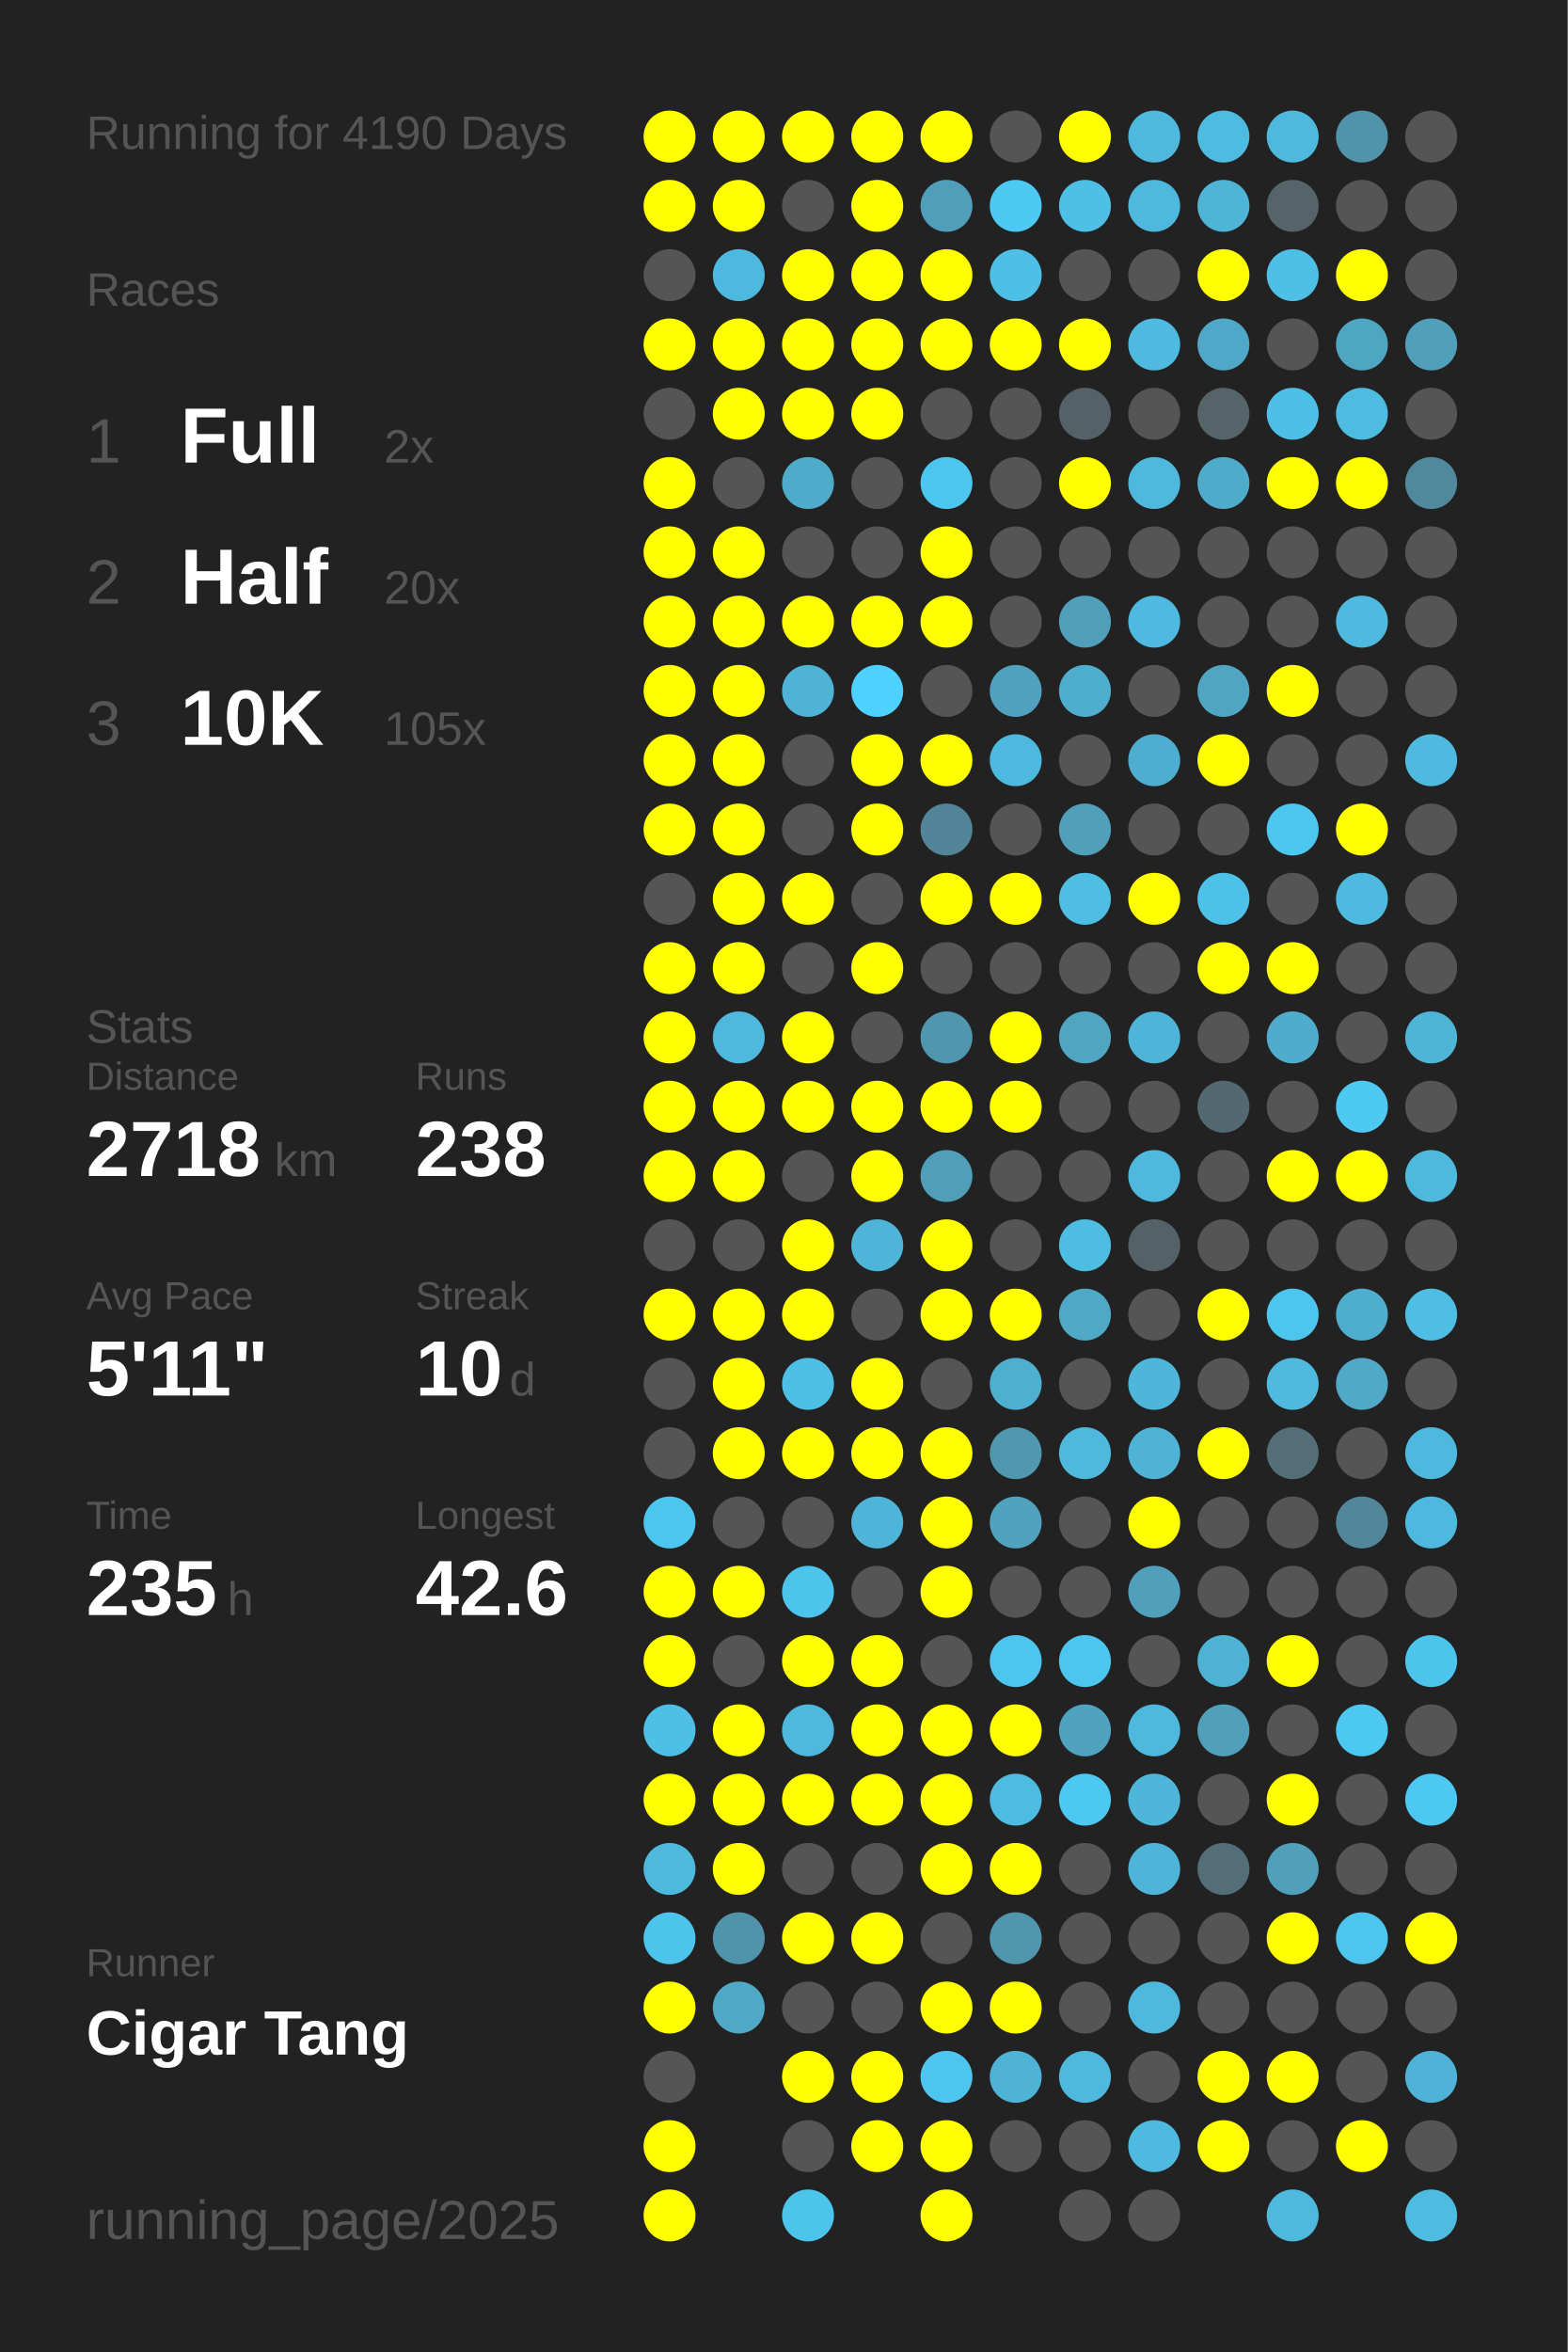
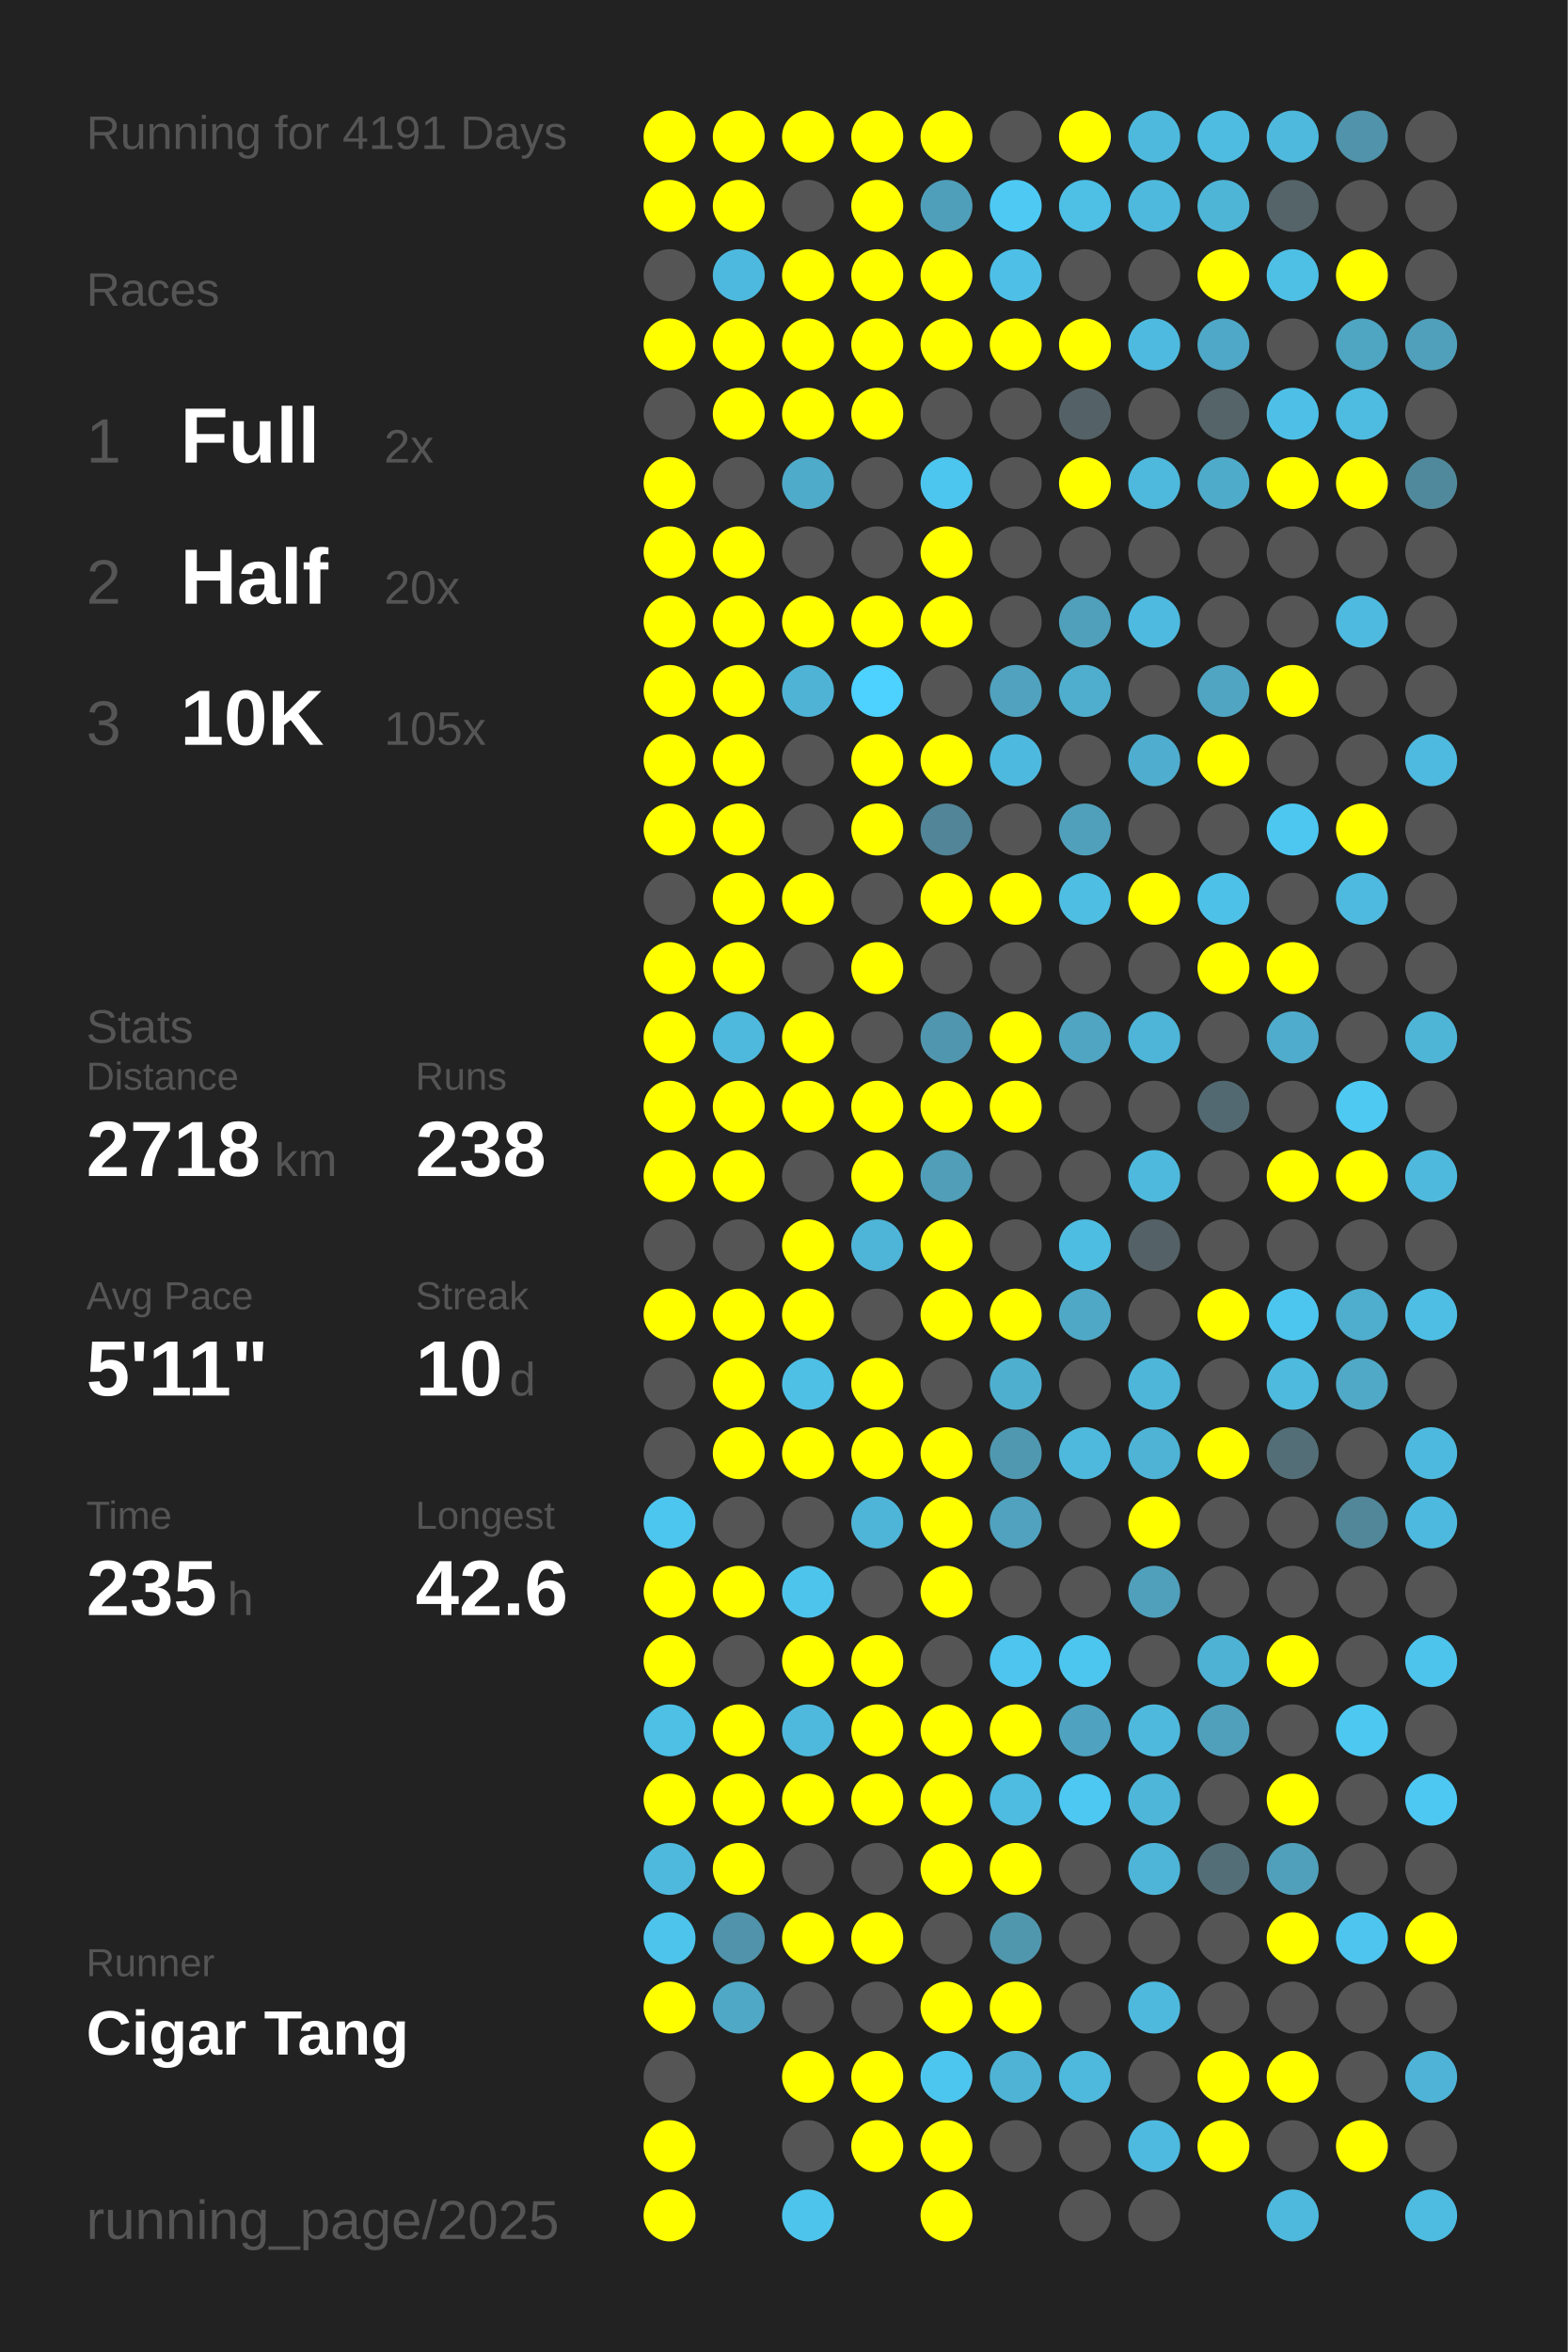
<svg xmlns="http://www.w3.org/2000/svg" baseProfile="full" height="300mm" version="1.1" viewBox="0,0,200,300" width="200mm">
  <defs />
  <rect fill="#222222" height="300" width="200" x="0" y="0" />
-   <text fill="#555555" style="font-size:6px; font-family:Arial;" x="11" y="19">Running for 4190 Days</text>
+   <text fill="#555555" style="font-size:6px; font-family:Arial;" x="11" y="19">Running for 4191 Days</text>
  <text fill="#555555" style="font-size:6px; font-family:Arial;" x="11" y="39">Races</text>
  <text fill="#555555" style="font-size:8px; font-family:Arial;" x="11" y="59">1</text>
  <text fill="#FFFFFF" style="font-size:10px; font-family:Arial; font-weight:bold;" x="23" y="59">Full</text>
  <text fill="#555555" style="font-size:6px; font-family:Arial;" x="49" y="59">2x</text>
  <text fill="#555555" style="font-size:8px; font-family:Arial;" x="11" y="77">2</text>
  <text fill="#FFFFFF" style="font-size:10px; font-family:Arial; font-weight:bold;" x="23" y="77">Half</text>
  <text fill="#555555" style="font-size:6px; font-family:Arial;" x="49" y="77">20x</text>
  <text fill="#555555" style="font-size:8px; font-family:Arial;" x="11" y="95">3</text>
  <text fill="#FFFFFF" style="font-size:10px; font-family:Arial; font-weight:bold;" x="23" y="95">10K</text>
  <text fill="#555555" style="font-size:6px; font-family:Arial;" x="49" y="95">105x</text>
  <text fill="#555555" style="font-size:6px; font-family:Arial;" x="11" y="133">Stats</text>
  <text fill="#555555" style="font-size:5px; font-family:Arial;" x="11" y="139">Distance</text>
  <text fill="#FFFFFF" style="font-size:10px; font-family:Arial; font-weight:bold;" x="11" y="150">2718</text>
  <text fill="#555555" style="font-size:6px; font-family:Arial;" x="35" y="150">km</text>
  <text fill="#555555" style="font-size:5px; font-family:Arial;" x="53" y="139">Runs</text>
  <text fill="#FFFFFF" style="font-size:10px; font-family:Arial; font-weight:bold;" x="53" y="150">238</text>
  <text fill="#555555" style="font-size:5px; font-family:Arial;" x="11" y="167">Avg Pace</text>
  <text fill="#FFFFFF" style="font-size:10px; font-family:Arial; font-weight:bold;" x="11" y="178">5'11"</text>
  <text fill="#555555" style="font-size:5px; font-family:Arial;" x="53" y="167">Streak</text>
  <text fill="#FFFFFF" style="font-size:10px; font-family:Arial; font-weight:bold;" x="53" y="178">10</text>
  <text fill="#555555" style="font-size:6px; font-family:Arial;" x="65" y="178">d</text>
  <text fill="#555555" style="font-size:5px; font-family:Arial;" x="11" y="195">Time</text>
  <text fill="#FFFFFF" style="font-size:10px; font-family:Arial; font-weight:bold;" x="11" y="206">235</text>
  <text fill="#555555" style="font-size:6px; font-family:Arial;" x="29" y="206">h</text>
  <text fill="#555555" style="font-size:5px; font-family:Arial;" x="53" y="195">Longest</text>
  <text fill="#FFFFFF" style="font-size:10px; font-family:Arial; font-weight:bold;" x="53" y="206">42.6</text>
  <text fill="#555555" style="font-size:5px; font-family:Arial;" x="11" y="252.065">Runner</text>
  <text fill="#FFFFFF" style="font-size:8px; font-family:Arial; font-weight:bold;" x="11" y="262.065">Cigar Tang</text>
  <text fill="#555555" style="font-size:7px; font-family:Arial;" x="11" y="285.581">running_page/2025</text>
  <circle cx="85.417" cy="17.419" fill="#FFFF00" r="3.312" />
  <circle cx="85.417" cy="26.258" fill="#FFFF00" r="3.312" />
  <circle cx="85.417" cy="35.097" fill="#555555" r="3.312" />
  <circle cx="85.417" cy="43.935" fill="#FFFF00" r="3.312" />
  <circle cx="85.417" cy="52.774" fill="#555555" r="3.312" />
  <circle cx="85.417" cy="61.613" fill="#FFFF00" r="3.312" />
  <circle cx="85.417" cy="70.452" fill="#FFFF00" r="3.312" />
  <circle cx="85.417" cy="79.29" fill="#FFFF00" r="3.312" />
  <circle cx="85.417" cy="88.129" fill="#FFFF00" r="3.312" />
  <circle cx="85.417" cy="96.968" fill="#FFFF00" r="3.312" />
  <circle cx="85.417" cy="105.806" fill="#FFFF00" r="3.312" />
  <circle cx="85.417" cy="114.645" fill="#555555" r="3.312" />
  <circle cx="85.417" cy="123.484" fill="#FFFF00" r="3.312" />
  <circle cx="85.417" cy="132.323" fill="#FFFF00" r="3.312" />
  <circle cx="85.417" cy="141.161" fill="#FFFF00" r="3.312" />
  <circle cx="85.417" cy="150" fill="#FFFF00" r="3.312" />
  <circle cx="85.417" cy="158.839" fill="#555555" r="3.312" />
  <circle cx="85.417" cy="167.677" fill="#FFFF00" r="3.312" />
  <circle cx="85.417" cy="176.516" fill="#555555" r="3.312" />
  <circle cx="85.417" cy="185.355" fill="#555555" r="3.312" />
  <circle cx="85.417" cy="194.194" fill="#4dc6ef" r="3.312" />
  <circle cx="85.417" cy="203.032" fill="#FFFF00" r="3.312" />
  <circle cx="85.417" cy="211.871" fill="#FFFF00" r="3.312" />
  <circle cx="85.417" cy="220.71" fill="#4ebfe5" r="3.312" />
  <circle cx="85.417" cy="229.548" fill="#FFFF00" r="3.312" />
  <circle cx="85.417" cy="238.387" fill="#4eb9dd" r="3.312" />
  <circle cx="85.417" cy="247.226" fill="#4dc4ec" r="3.312" />
  <circle cx="85.417" cy="256.065" fill="#FFFF00" r="3.312" />
  <circle cx="85.417" cy="264.903" fill="#555555" r="3.312" />
  <circle cx="85.417" cy="273.742" fill="#FFFF00" r="3.312" />
  <circle cx="85.417" cy="282.581" fill="#FFFF00" r="3.312" />
  <circle cx="94.25" cy="17.419" fill="#FFFF00" r="3.312" />
  <circle cx="94.25" cy="26.258" fill="#FFFF00" r="3.312" />
  <circle cx="94.25" cy="35.097" fill="#4eb9de" r="3.312" />
  <circle cx="94.25" cy="43.935" fill="#FFFF00" r="3.312" />
  <circle cx="94.25" cy="52.774" fill="#FFFF00" r="3.312" />
  <circle cx="94.25" cy="61.613" fill="#555555" r="3.312" />
  <circle cx="94.25" cy="70.452" fill="#FFFF00" r="3.312" />
  <circle cx="94.25" cy="79.29" fill="#FFFF00" r="3.312" />
  <circle cx="94.25" cy="88.129" fill="#FFFF00" r="3.312" />
  <circle cx="94.25" cy="96.968" fill="#FFFF00" r="3.312" />
  <circle cx="94.25" cy="105.806" fill="#FFFF00" r="3.312" />
  <circle cx="94.25" cy="114.645" fill="#FFFF00" r="3.312" />
  <circle cx="94.25" cy="123.484" fill="#FFFF00" r="3.312" />
  <circle cx="94.25" cy="132.323" fill="#4eb9dd" r="3.312" />
  <circle cx="94.25" cy="141.161" fill="#FFFF00" r="3.312" />
  <circle cx="94.25" cy="150" fill="#FFFF00" r="3.312" />
  <circle cx="94.25" cy="158.839" fill="#555555" r="3.312" />
  <circle cx="94.25" cy="167.677" fill="#FFFF00" r="3.312" />
  <circle cx="94.25" cy="176.516" fill="#FFFF00" r="3.312" />
  <circle cx="94.25" cy="185.355" fill="#FFFF00" r="3.312" />
  <circle cx="94.25" cy="194.194" fill="#555555" r="3.312" />
  <circle cx="94.25" cy="203.032" fill="#FFFF00" r="3.312" />
  <circle cx="94.25" cy="211.871" fill="#555555" r="3.312" />
  <circle cx="94.25" cy="220.71" fill="#FFFF00" r="3.312" />
  <circle cx="94.25" cy="229.548" fill="#FFFF00" r="3.312" />
  <circle cx="94.25" cy="238.387" fill="#FFFF00" r="3.312" />
  <circle cx="94.25" cy="247.226" fill="#5093aa" r="3.312" />
  <circle cx="94.25" cy="256.065" fill="#4fa8c5" r="3.312" />
  <circle cx="103.083" cy="17.419" fill="#FFFF00" r="3.312" />
  <circle cx="103.083" cy="26.258" fill="#555555" r="3.312" />
  <circle cx="103.083" cy="35.097" fill="#FFFF00" r="3.312" />
  <circle cx="103.083" cy="43.935" fill="#FFFF00" r="3.312" />
  <circle cx="103.083" cy="52.774" fill="#FFFF00" r="3.312" />
  <circle cx="103.083" cy="61.613" fill="#4fabca" r="3.312" />
  <circle cx="103.083" cy="70.452" fill="#555555" r="3.312" />
  <circle cx="103.083" cy="79.29" fill="#FFFF00" r="3.312" />
  <circle cx="103.083" cy="88.129" fill="#4eb3d5" r="3.312" />
  <circle cx="103.083" cy="96.968" fill="#555555" r="3.312" />
  <circle cx="103.083" cy="105.806" fill="#555555" r="3.312" />
  <circle cx="103.083" cy="114.645" fill="#FFFF00" r="3.312" />
  <circle cx="103.083" cy="123.484" fill="#555555" r="3.312" />
  <circle cx="103.083" cy="132.323" fill="#FFFF00" r="3.312" />
  <circle cx="103.083" cy="141.161" fill="#FFFF00" r="3.312" />
  <circle cx="103.083" cy="150" fill="#555555" r="3.312" />
  <circle cx="103.083" cy="158.839" fill="#FFFF00" r="3.312" />
  <circle cx="103.083" cy="167.677" fill="#FFFF00" r="3.312" />
  <circle cx="103.083" cy="176.516" fill="#4ec0e6" r="3.312" />
  <circle cx="103.083" cy="185.355" fill="#FFFF00" r="3.312" />
  <circle cx="103.083" cy="194.194" fill="#555555" r="3.312" />
  <circle cx="103.083" cy="203.032" fill="#4dc4ec" r="3.312" />
  <circle cx="103.083" cy="211.871" fill="#FFFF00" r="3.312" />
  <circle cx="103.083" cy="220.71" fill="#4eb9dd" r="3.312" />
  <circle cx="103.083" cy="229.548" fill="#FFFF00" r="3.312" />
  <circle cx="103.083" cy="238.387" fill="#555555" r="3.312" />
  <circle cx="103.083" cy="247.226" fill="#FFFF00" r="3.312" />
  <circle cx="103.083" cy="256.065" fill="#555555" r="3.312" />
  <circle cx="103.083" cy="264.903" fill="#FFFF00" r="3.312" />
  <circle cx="103.083" cy="273.742" fill="#555555" r="3.312" />
  <circle cx="103.083" cy="282.581" fill="#4dc4ec" r="3.312" />
  <circle cx="111.917" cy="17.419" fill="#FFFF00" r="3.312" />
  <circle cx="111.917" cy="26.258" fill="#FFFF00" r="3.312" />
  <circle cx="111.917" cy="35.097" fill="#FFFF00" r="3.312" />
  <circle cx="111.917" cy="43.935" fill="#FFFF00" r="3.312" />
  <circle cx="111.917" cy="52.774" fill="#FFFF00" r="3.312" />
  <circle cx="111.917" cy="61.613" fill="#555555" r="3.312" />
  <circle cx="111.917" cy="70.452" fill="#555555" r="3.312" />
  <circle cx="111.917" cy="79.29" fill="#FFFF00" r="3.312" />
  <circle cx="111.917" cy="88.129" fill="#4dd1fe" r="3.312" />
  <circle cx="111.917" cy="96.968" fill="#FFFF00" r="3.312" />
  <circle cx="111.917" cy="105.806" fill="#FFFF00" r="3.312" />
  <circle cx="111.917" cy="114.645" fill="#555555" r="3.312" />
  <circle cx="111.917" cy="123.484" fill="#FFFF00" r="3.312" />
  <circle cx="111.917" cy="132.323" fill="#555555" r="3.312" />
  <circle cx="111.917" cy="141.161" fill="#FFFF00" r="3.312" />
  <circle cx="111.917" cy="150" fill="#FFFF00" r="3.312" />
  <circle cx="111.917" cy="158.839" fill="#4eb5d8" r="3.312" />
  <circle cx="111.917" cy="167.677" fill="#555555" r="3.312" />
  <circle cx="111.917" cy="176.516" fill="#FFFF00" r="3.312" />
  <circle cx="111.917" cy="185.355" fill="#FFFF00" r="3.312" />
  <circle cx="111.917" cy="194.194" fill="#4eb5d8" r="3.312" />
  <circle cx="111.917" cy="203.032" fill="#555555" r="3.312" />
  <circle cx="111.917" cy="211.871" fill="#FFFF00" r="3.312" />
  <circle cx="111.917" cy="220.71" fill="#FFFF00" r="3.312" />
  <circle cx="111.917" cy="229.548" fill="#FFFF00" r="3.312" />
  <circle cx="111.917" cy="238.387" fill="#555555" r="3.312" />
  <circle cx="111.917" cy="247.226" fill="#FFFF00" r="3.312" />
  <circle cx="111.917" cy="256.065" fill="#555555" r="3.312" />
  <circle cx="111.917" cy="264.903" fill="#FFFF00" r="3.312" />
  <circle cx="111.917" cy="273.742" fill="#FFFF00" r="3.312" />
  <circle cx="120.75" cy="17.419" fill="#FFFF00" r="3.312" />
  <circle cx="120.75" cy="26.258" fill="#509fba" r="3.312" />
  <circle cx="120.75" cy="35.097" fill="#FFFF00" r="3.312" />
  <circle cx="120.75" cy="43.935" fill="#FFFF00" r="3.312" />
  <circle cx="120.75" cy="52.774" fill="#555555" r="3.312" />
  <circle cx="120.75" cy="61.613" fill="#4dc6ef" r="3.312" />
  <circle cx="120.75" cy="70.452" fill="#FFFF00" r="3.312" />
  <circle cx="120.75" cy="79.29" fill="#FFFF00" r="3.312" />
  <circle cx="120.75" cy="88.129" fill="#555555" r="3.312" />
  <circle cx="120.75" cy="96.968" fill="#FFFF00" r="3.312" />
  <circle cx="120.75" cy="105.806" fill="#518597" r="3.312" />
  <circle cx="120.75" cy="114.645" fill="#FFFF00" r="3.312" />
  <circle cx="120.75" cy="123.484" fill="#555555" r="3.312" />
  <circle cx="120.75" cy="132.323" fill="#5096ae" r="3.312" />
  <circle cx="120.75" cy="141.161" fill="#FFFF00" r="3.312" />
  <circle cx="120.75" cy="150" fill="#509eb8" r="3.312" />
  <circle cx="120.75" cy="158.839" fill="#FFFF00" r="3.312" />
  <circle cx="120.75" cy="167.677" fill="#FFFF00" r="3.312" />
  <circle cx="120.75" cy="176.516" fill="#555555" r="3.312" />
  <circle cx="120.75" cy="185.355" fill="#FFFF00" r="3.312" />
  <circle cx="120.75" cy="194.194" fill="#FFFF00" r="3.312" />
  <circle cx="120.75" cy="203.032" fill="#FFFF00" r="3.312" />
  <circle cx="120.75" cy="211.871" fill="#555555" r="3.312" />
  <circle cx="120.75" cy="220.71" fill="#FFFF00" r="3.312" />
  <circle cx="120.75" cy="229.548" fill="#FFFF00" r="3.312" />
  <circle cx="120.75" cy="238.387" fill="#FFFF00" r="3.312" />
  <circle cx="120.75" cy="247.226" fill="#555555" r="3.312" />
  <circle cx="120.75" cy="256.065" fill="#FFFF00" r="3.312" />
  <circle cx="120.75" cy="264.903" fill="#4dc6ef" r="3.312" />
  <circle cx="120.75" cy="273.742" fill="#FFFF00" r="3.312" />
  <circle cx="120.75" cy="282.581" fill="#FFFF00" r="3.312" />
  <circle cx="129.583" cy="17.419" fill="#555555" r="3.312" />
  <circle cx="129.583" cy="26.258" fill="#4dc9f4" r="3.312" />
  <circle cx="129.583" cy="35.097" fill="#4ec0e7" r="3.312" />
  <circle cx="129.583" cy="43.935" fill="#FFFF00" r="3.312" />
  <circle cx="129.583" cy="52.774" fill="#555555" r="3.312" />
  <circle cx="129.583" cy="61.613" fill="#555555" r="3.312" />
  <circle cx="129.583" cy="70.452" fill="#555555" r="3.312" />
  <circle cx="129.583" cy="79.29" fill="#555555" r="3.312" />
  <circle cx="129.583" cy="88.129" fill="#50a2be" r="3.312" />
  <circle cx="129.583" cy="96.968" fill="#4eb9de" r="3.312" />
  <circle cx="129.583" cy="105.806" fill="#555555" r="3.312" />
  <circle cx="129.583" cy="114.645" fill="#FFFF00" r="3.312" />
  <circle cx="129.583" cy="123.484" fill="#555555" r="3.312" />
  <circle cx="129.583" cy="132.323" fill="#FFFF00" r="3.312" />
  <circle cx="129.583" cy="141.161" fill="#FFFF00" r="3.312" />
  <circle cx="129.583" cy="150" fill="#555555" r="3.312" />
  <circle cx="129.583" cy="158.839" fill="#555555" r="3.312" />
  <circle cx="129.583" cy="167.677" fill="#FFFF00" r="3.312" />
  <circle cx="129.583" cy="176.516" fill="#4fafcf" r="3.312" />
  <circle cx="129.583" cy="185.355" fill="#5098b0" r="3.312" />
  <circle cx="129.583" cy="194.194" fill="#50a2be" r="3.312" />
  <circle cx="129.583" cy="203.032" fill="#555555" r="3.312" />
  <circle cx="129.583" cy="211.871" fill="#4dc5ee" r="3.312" />
  <circle cx="129.583" cy="220.71" fill="#FFFF00" r="3.312" />
  <circle cx="129.583" cy="229.548" fill="#4ebbe0" r="3.312" />
  <circle cx="129.583" cy="238.387" fill="#FFFF00" r="3.312" />
  <circle cx="129.583" cy="247.226" fill="#5097ae" r="3.312" />
  <circle cx="129.583" cy="256.065" fill="#FFFF00" r="3.312" />
  <circle cx="129.583" cy="264.903" fill="#4eb3d5" r="3.312" />
  <circle cx="129.583" cy="273.742" fill="#555555" r="3.312" />
  <circle cx="138.417" cy="17.419" fill="#FFFF00" r="3.312" />
  <circle cx="138.417" cy="26.258" fill="#4ebfe5" r="3.312" />
  <circle cx="138.417" cy="35.097" fill="#555555" r="3.312" />
  <circle cx="138.417" cy="43.935" fill="#FFFF00" r="3.312" />
  <circle cx="138.417" cy="52.774" fill="#546166" r="3.312" />
  <circle cx="138.417" cy="61.613" fill="#FFFF00" r="3.312" />
  <circle cx="138.417" cy="70.452" fill="#555555" r="3.312" />
  <circle cx="138.417" cy="79.29" fill="#50a0bb" r="3.312" />
  <circle cx="138.417" cy="88.129" fill="#4faece" r="3.312" />
  <circle cx="138.417" cy="96.968" fill="#555555" r="3.312" />
  <circle cx="138.417" cy="105.806" fill="#50a0bb" r="3.312" />
  <circle cx="138.417" cy="114.645" fill="#4ebee3" r="3.312" />
  <circle cx="138.417" cy="123.484" fill="#555555" r="3.312" />
  <circle cx="138.417" cy="132.323" fill="#4fa5c2" r="3.312" />
  <circle cx="138.417" cy="141.161" fill="#555555" r="3.312" />
  <circle cx="138.417" cy="150" fill="#555555" r="3.312" />
  <circle cx="138.417" cy="158.839" fill="#4ebde2" r="3.312" />
  <circle cx="138.417" cy="167.677" fill="#4fa8c6" r="3.312" />
  <circle cx="138.417" cy="176.516" fill="#555555" r="3.312" />
  <circle cx="138.417" cy="185.355" fill="#4eb9dd" r="3.312" />
  <circle cx="138.417" cy="194.194" fill="#555555" r="3.312" />
  <circle cx="138.417" cy="203.032" fill="#555555" r="3.312" />
  <circle cx="138.417" cy="211.871" fill="#4dc6ef" r="3.312" />
  <circle cx="138.417" cy="220.71" fill="#4fa3c0" r="3.312" />
  <circle cx="138.417" cy="229.548" fill="#4dc8f2" r="3.312" />
  <circle cx="138.417" cy="238.387" fill="#555555" r="3.312" />
  <circle cx="138.417" cy="247.226" fill="#555555" r="3.312" />
  <circle cx="138.417" cy="256.065" fill="#555555" r="3.312" />
  <circle cx="138.417" cy="264.903" fill="#4eb9dd" r="3.312" />
  <circle cx="138.417" cy="273.742" fill="#555555" r="3.312" />
  <circle cx="138.417" cy="282.581" fill="#555555" r="3.312" />
  <circle cx="147.25" cy="17.419" fill="#4eb9dd" r="3.312" />
  <circle cx="147.25" cy="26.258" fill="#4eb9dd" r="3.312" />
  <circle cx="147.25" cy="35.097" fill="#555555" r="3.312" />
  <circle cx="147.25" cy="43.935" fill="#4ebadf" r="3.312" />
  <circle cx="147.25" cy="52.774" fill="#555555" r="3.312" />
  <circle cx="147.25" cy="61.613" fill="#4eb9dd" r="3.312" />
  <circle cx="147.25" cy="70.452" fill="#555555" r="3.312" />
  <circle cx="147.25" cy="79.29" fill="#4ebadf" r="3.312" />
  <circle cx="147.25" cy="88.129" fill="#555555" r="3.312" />
  <circle cx="147.25" cy="96.968" fill="#4faecf" r="3.312" />
  <circle cx="147.25" cy="105.806" fill="#555555" r="3.312" />
  <circle cx="147.25" cy="114.645" fill="#FFFF00" r="3.312" />
  <circle cx="147.25" cy="123.484" fill="#555555" r="3.312" />
  <circle cx="147.25" cy="132.323" fill="#4eb5d8" r="3.312" />
  <circle cx="147.25" cy="141.161" fill="#555555" r="3.312" />
  <circle cx="147.25" cy="150" fill="#4eb9dd" r="3.312" />
  <circle cx="147.25" cy="158.839" fill="#546166" r="3.312" />
  <circle cx="147.25" cy="167.677" fill="#555555" r="3.312" />
  <circle cx="147.25" cy="176.516" fill="#4eb6d9" r="3.312" />
  <circle cx="147.25" cy="185.355" fill="#4eb3d5" r="3.312" />
  <circle cx="147.25" cy="194.194" fill="#FFFF00" r="3.312" />
  <circle cx="147.25" cy="203.032" fill="#50a0bb" r="3.312" />
  <circle cx="147.25" cy="211.871" fill="#555555" r="3.312" />
  <circle cx="147.25" cy="220.71" fill="#4eb9dd" r="3.312" />
  <circle cx="147.25" cy="229.548" fill="#4eb6d9" r="3.312" />
  <circle cx="147.25" cy="238.387" fill="#4eb5d8" r="3.312" />
  <circle cx="147.25" cy="247.226" fill="#555555" r="3.312" />
  <circle cx="147.25" cy="256.065" fill="#4eb9dd" r="3.312" />
  <circle cx="147.25" cy="264.903" fill="#555555" r="3.312" />
  <circle cx="147.25" cy="273.742" fill="#4ebadf" r="3.312" />
  <circle cx="147.25" cy="282.581" fill="#555555" r="3.312" />
  <circle cx="156.083" cy="17.419" fill="#4ebce1" r="3.312" />
  <circle cx="156.083" cy="26.258" fill="#4eb5d7" r="3.312" />
  <circle cx="156.083" cy="35.097" fill="#FFFF00" r="3.312" />
  <circle cx="156.083" cy="43.935" fill="#4fa8c7" r="3.312" />
  <circle cx="156.083" cy="52.774" fill="#546469" r="3.312" />
  <circle cx="156.083" cy="61.613" fill="#4fabca" r="3.312" />
  <circle cx="156.083" cy="70.452" fill="#555555" r="3.312" />
  <circle cx="156.083" cy="79.29" fill="#555555" r="3.312" />
  <circle cx="156.083" cy="88.129" fill="#4fa5c2" r="3.312" />
  <circle cx="156.083" cy="96.968" fill="#FFFF00" r="3.312" />
  <circle cx="156.083" cy="105.806" fill="#555555" r="3.312" />
  <circle cx="156.083" cy="114.645" fill="#4ec1e9" r="3.312" />
  <circle cx="156.083" cy="123.484" fill="#FFFF00" r="3.312" />
  <circle cx="156.083" cy="132.323" fill="#555555" r="3.312" />
  <circle cx="156.083" cy="141.161" fill="#536971" r="3.312" />
  <circle cx="156.083" cy="150" fill="#555555" r="3.312" />
  <circle cx="156.083" cy="158.839" fill="#555555" r="3.312" />
  <circle cx="156.083" cy="167.677" fill="#FFFF00" r="3.312" />
  <circle cx="156.083" cy="176.516" fill="#555555" r="3.312" />
  <circle cx="156.083" cy="185.355" fill="#FFFF00" r="3.312" />
  <circle cx="156.083" cy="194.194" fill="#555555" r="3.312" />
  <circle cx="156.083" cy="203.032" fill="#555555" r="3.312" />
  <circle cx="156.083" cy="211.871" fill="#4eb2d4" r="3.312" />
  <circle cx="156.083" cy="220.71" fill="#50a0bb" r="3.312" />
  <circle cx="156.083" cy="229.548" fill="#555555" r="3.312" />
  <circle cx="156.083" cy="238.387" fill="#536e77" r="3.312" />
  <circle cx="156.083" cy="247.226" fill="#555555" r="3.312" />
  <circle cx="156.083" cy="256.065" fill="#555555" r="3.312" />
  <circle cx="156.083" cy="264.903" fill="#FFFF00" r="3.312" />
  <circle cx="156.083" cy="273.742" fill="#FFFF00" r="3.312" />
  <circle cx="164.917" cy="17.419" fill="#4eb9dd" r="3.312" />
  <circle cx="164.917" cy="26.258" fill="#546469" r="3.312" />
  <circle cx="164.917" cy="35.097" fill="#4ebfe5" r="3.312" />
  <circle cx="164.917" cy="43.935" fill="#555555" r="3.312" />
  <circle cx="164.917" cy="52.774" fill="#4ec0e7" r="3.312" />
  <circle cx="164.917" cy="61.613" fill="#FFFF00" r="3.312" />
  <circle cx="164.917" cy="70.452" fill="#555555" r="3.312" />
  <circle cx="164.917" cy="79.29" fill="#555555" r="3.312" />
  <circle cx="164.917" cy="88.129" fill="#FFFF00" r="3.312" />
  <circle cx="164.917" cy="96.968" fill="#555555" r="3.312" />
  <circle cx="164.917" cy="105.806" fill="#4dc7f0" r="3.312" />
  <circle cx="164.917" cy="114.645" fill="#555555" r="3.312" />
  <circle cx="164.917" cy="123.484" fill="#FFFF00" r="3.312" />
  <circle cx="164.917" cy="132.323" fill="#4faccc" r="3.312" />
  <circle cx="164.917" cy="141.161" fill="#555555" r="3.312" />
  <circle cx="164.917" cy="150" fill="#FFFF00" r="3.312" />
  <circle cx="164.917" cy="158.839" fill="#555555" r="3.312" />
  <circle cx="164.917" cy="167.677" fill="#4dc6ef" r="3.312" />
  <circle cx="164.917" cy="176.516" fill="#4ebade" r="3.312" />
  <circle cx="164.917" cy="185.355" fill="#536e77" r="3.312" />
  <circle cx="164.917" cy="194.194" fill="#555555" r="3.312" />
  <circle cx="164.917" cy="203.032" fill="#555555" r="3.312" />
  <circle cx="164.917" cy="211.871" fill="#FFFF00" r="3.312" />
  <circle cx="164.917" cy="220.71" fill="#555555" r="3.312" />
  <circle cx="164.917" cy="229.548" fill="#FFFF00" r="3.312" />
  <circle cx="164.917" cy="238.387" fill="#50a0bb" r="3.312" />
  <circle cx="164.917" cy="247.226" fill="#FFFF00" r="3.312" />
  <circle cx="164.917" cy="256.065" fill="#555555" r="3.312" />
  <circle cx="164.917" cy="264.903" fill="#FFFF00" r="3.312" />
  <circle cx="164.917" cy="273.742" fill="#555555" r="3.312" />
  <circle cx="164.917" cy="282.581" fill="#4eb9dd" r="3.312" />
  <circle cx="173.75" cy="17.419" fill="#5093aa" r="3.312" />
  <circle cx="173.75" cy="26.258" fill="#555555" r="3.312" />
  <circle cx="173.75" cy="35.097" fill="#FFFF00" r="3.312" />
  <circle cx="173.75" cy="43.935" fill="#4fa6c3" r="3.312" />
  <circle cx="173.75" cy="52.774" fill="#4ebbe0" r="3.312" />
  <circle cx="173.75" cy="61.613" fill="#FFFF00" r="3.312" />
  <circle cx="173.75" cy="70.452" fill="#555555" r="3.312" />
  <circle cx="173.75" cy="79.29" fill="#4ebadf" r="3.312" />
  <circle cx="173.75" cy="88.129" fill="#555555" r="3.312" />
  <circle cx="173.75" cy="96.968" fill="#555555" r="3.312" />
  <circle cx="173.75" cy="105.806" fill="#FFFF00" r="3.312" />
  <circle cx="173.75" cy="114.645" fill="#4ebadf" r="3.312" />
  <circle cx="173.75" cy="123.484" fill="#555555" r="3.312" />
  <circle cx="173.75" cy="132.323" fill="#555555" r="3.312" />
  <circle cx="173.75" cy="141.161" fill="#4dc9f2" r="3.312" />
  <circle cx="173.75" cy="150" fill="#FFFF00" r="3.312" />
  <circle cx="173.75" cy="158.839" fill="#555555" r="3.312" />
  <circle cx="173.75" cy="167.677" fill="#4fadcd" r="3.312" />
  <circle cx="173.75" cy="176.516" fill="#4fa9c7" r="3.312" />
  <circle cx="173.75" cy="185.355" fill="#555555" r="3.312" />
  <circle cx="173.75" cy="194.194" fill="#518799" r="3.312" />
  <circle cx="173.75" cy="203.032" fill="#555555" r="3.312" />
  <circle cx="173.75" cy="211.871" fill="#555555" r="3.312" />
  <circle cx="173.75" cy="220.71" fill="#4dc8f1" r="3.312" />
  <circle cx="173.75" cy="229.548" fill="#555555" r="3.312" />
  <circle cx="173.75" cy="238.387" fill="#555555" r="3.312" />
  <circle cx="173.75" cy="247.226" fill="#4dc5ee" r="3.312" />
  <circle cx="173.75" cy="256.065" fill="#555555" r="3.312" />
  <circle cx="173.75" cy="264.903" fill="#555555" r="3.312" />
  <circle cx="173.75" cy="273.742" fill="#FFFF00" r="3.312" />
  <circle cx="182.583" cy="17.419" fill="#555555" r="3.312" />
  <circle cx="182.583" cy="26.258" fill="#555555" r="3.312" />
  <circle cx="182.583" cy="35.097" fill="#555555" r="3.312" />
  <circle cx="182.583" cy="43.935" fill="#50a0bb" r="3.312" />
  <circle cx="182.583" cy="52.774" fill="#555555" r="3.312" />
  <circle cx="182.583" cy="61.613" fill="#51899c" r="3.312" />
  <circle cx="182.583" cy="70.452" fill="#555555" r="3.312" />
  <circle cx="182.583" cy="79.29" fill="#555555" r="3.312" />
  <circle cx="182.583" cy="88.129" fill="#555555" r="3.312" />
  <circle cx="182.583" cy="96.968" fill="#4ebadf" r="3.312" />
  <circle cx="182.583" cy="105.806" fill="#555555" r="3.312" />
  <circle cx="182.583" cy="114.645" fill="#555555" r="3.312" />
  <circle cx="182.583" cy="123.484" fill="#555555" r="3.312" />
  <circle cx="182.583" cy="132.323" fill="#4eb5d7" r="3.312" />
  <circle cx="182.583" cy="141.161" fill="#555555" r="3.312" />
  <circle cx="182.583" cy="150" fill="#4eb9dd" r="3.312" />
  <circle cx="182.583" cy="158.839" fill="#555555" r="3.312" />
  <circle cx="182.583" cy="167.677" fill="#4ebee5" r="3.312" />
  <circle cx="182.583" cy="176.516" fill="#555555" r="3.312" />
  <circle cx="182.583" cy="185.355" fill="#4eb9de" r="3.312" />
  <circle cx="182.583" cy="194.194" fill="#4eb9de" r="3.312" />
  <circle cx="182.583" cy="203.032" fill="#555555" r="3.312" />
  <circle cx="182.583" cy="211.871" fill="#4dc4ec" r="3.312" />
  <circle cx="182.583" cy="220.71" fill="#555555" r="3.312" />
  <circle cx="182.583" cy="229.548" fill="#4dc8f2" r="3.312" />
  <circle cx="182.583" cy="238.387" fill="#555555" r="3.312" />
  <circle cx="182.583" cy="247.226" fill="#FFFF00" r="3.312" />
  <circle cx="182.583" cy="256.065" fill="#555555" r="3.312" />
  <circle cx="182.583" cy="264.903" fill="#4eb3d6" r="3.312" />
  <circle cx="182.583" cy="273.742" fill="#555555" r="3.312" />
  <circle cx="182.583" cy="282.581" fill="#4ebbe0" r="3.312" />
</svg>
